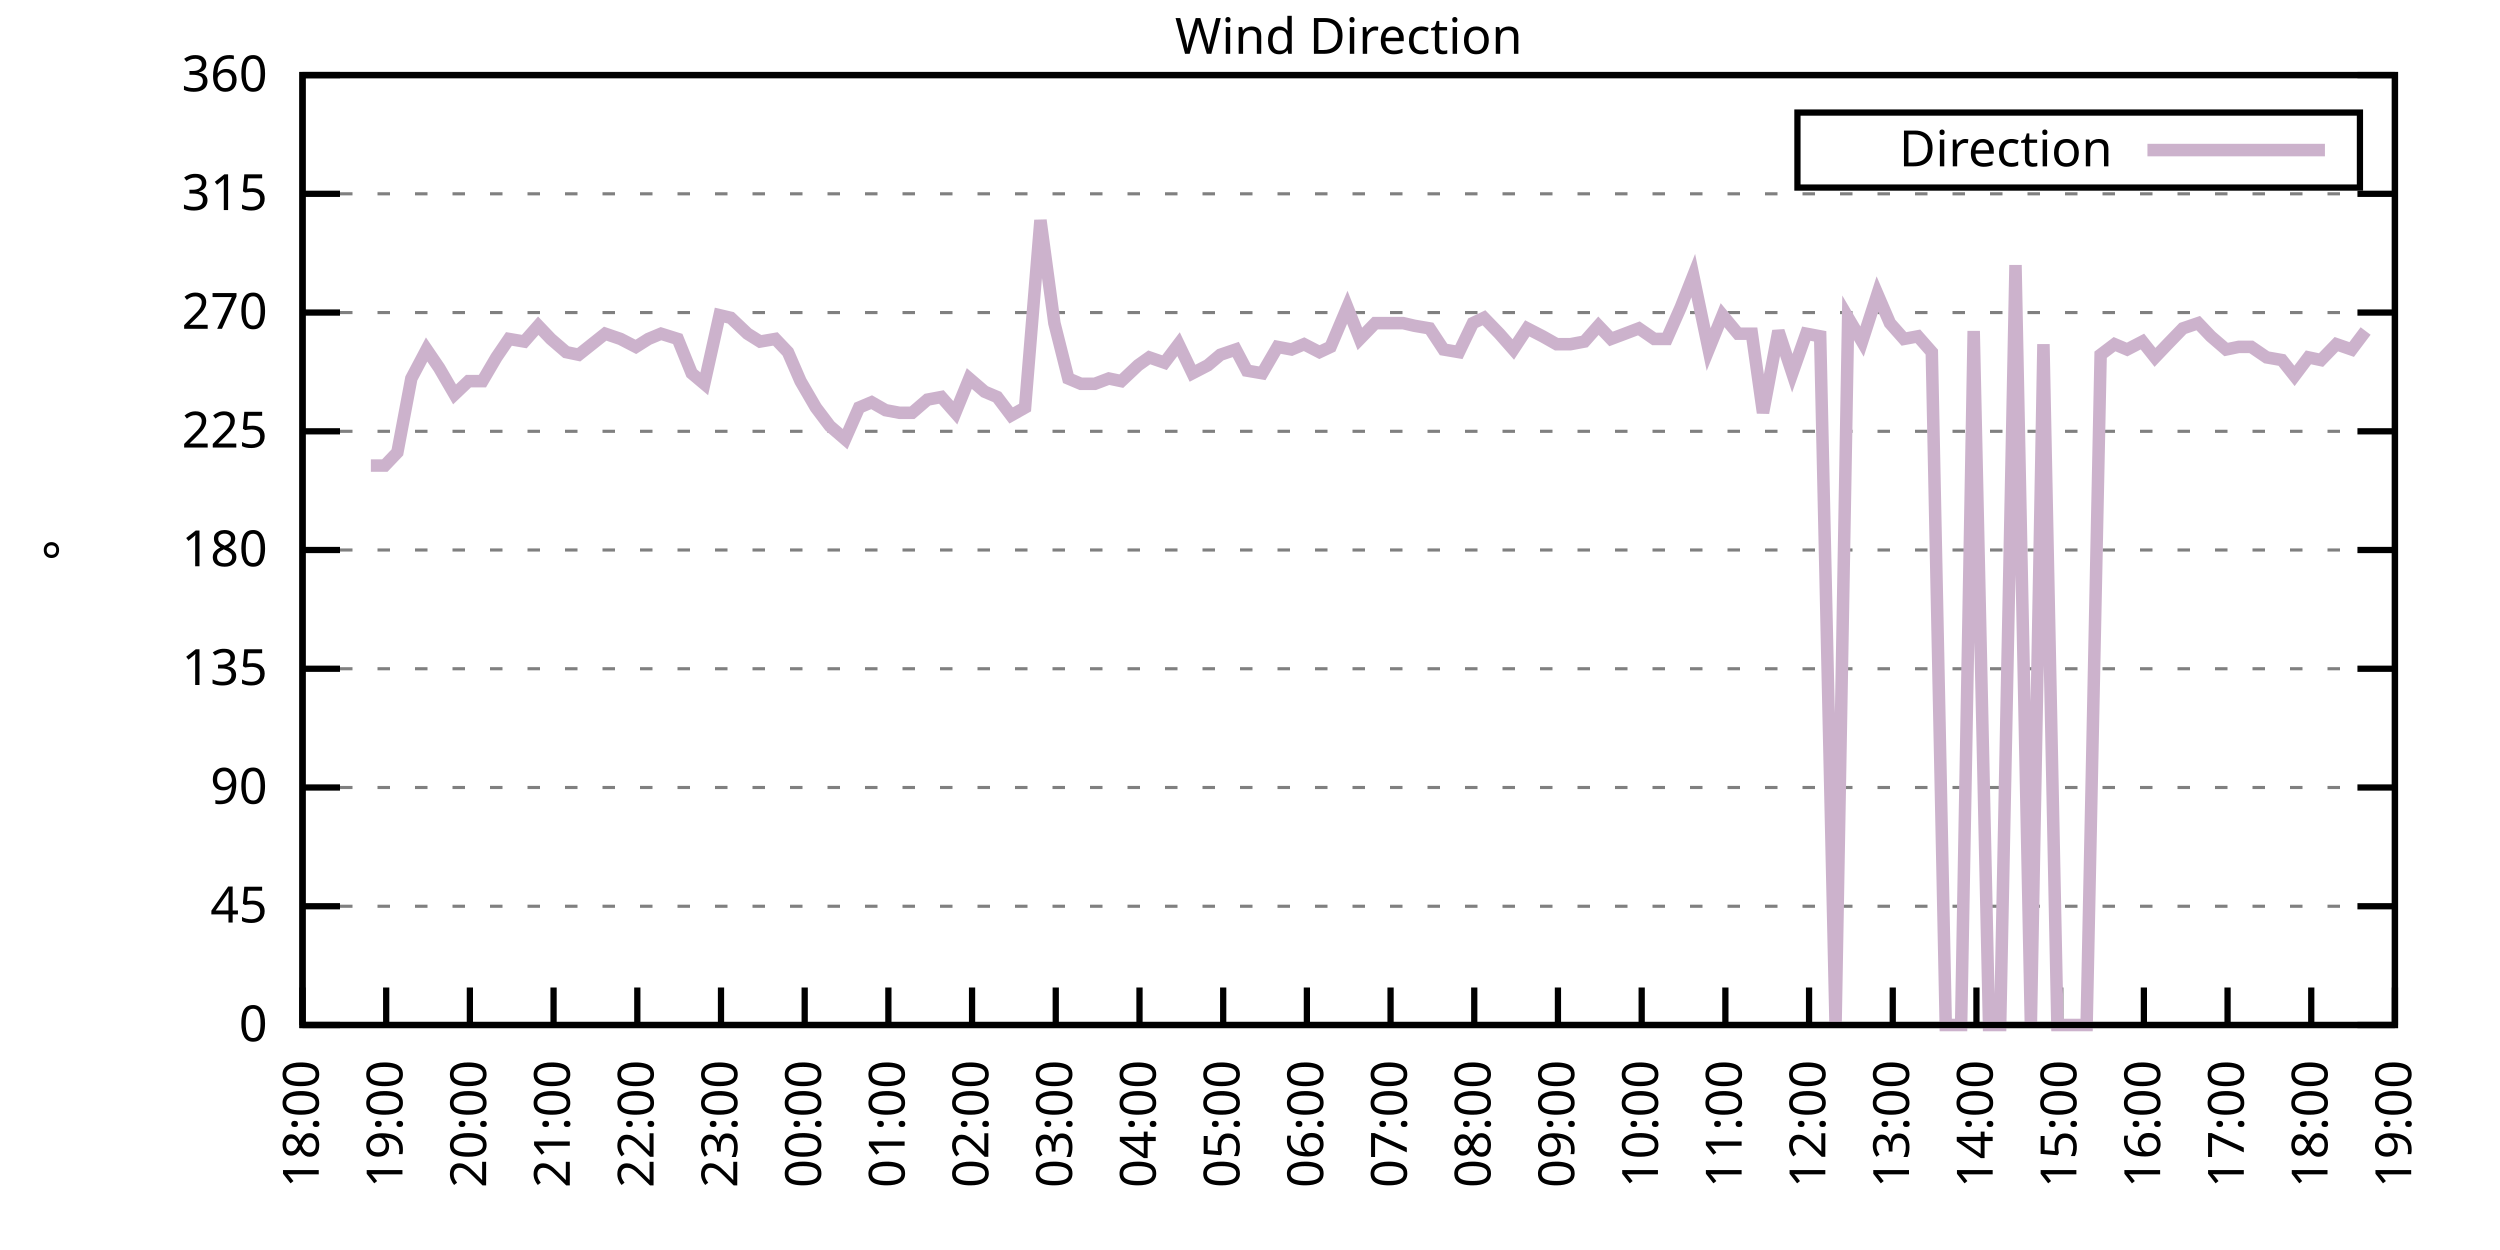
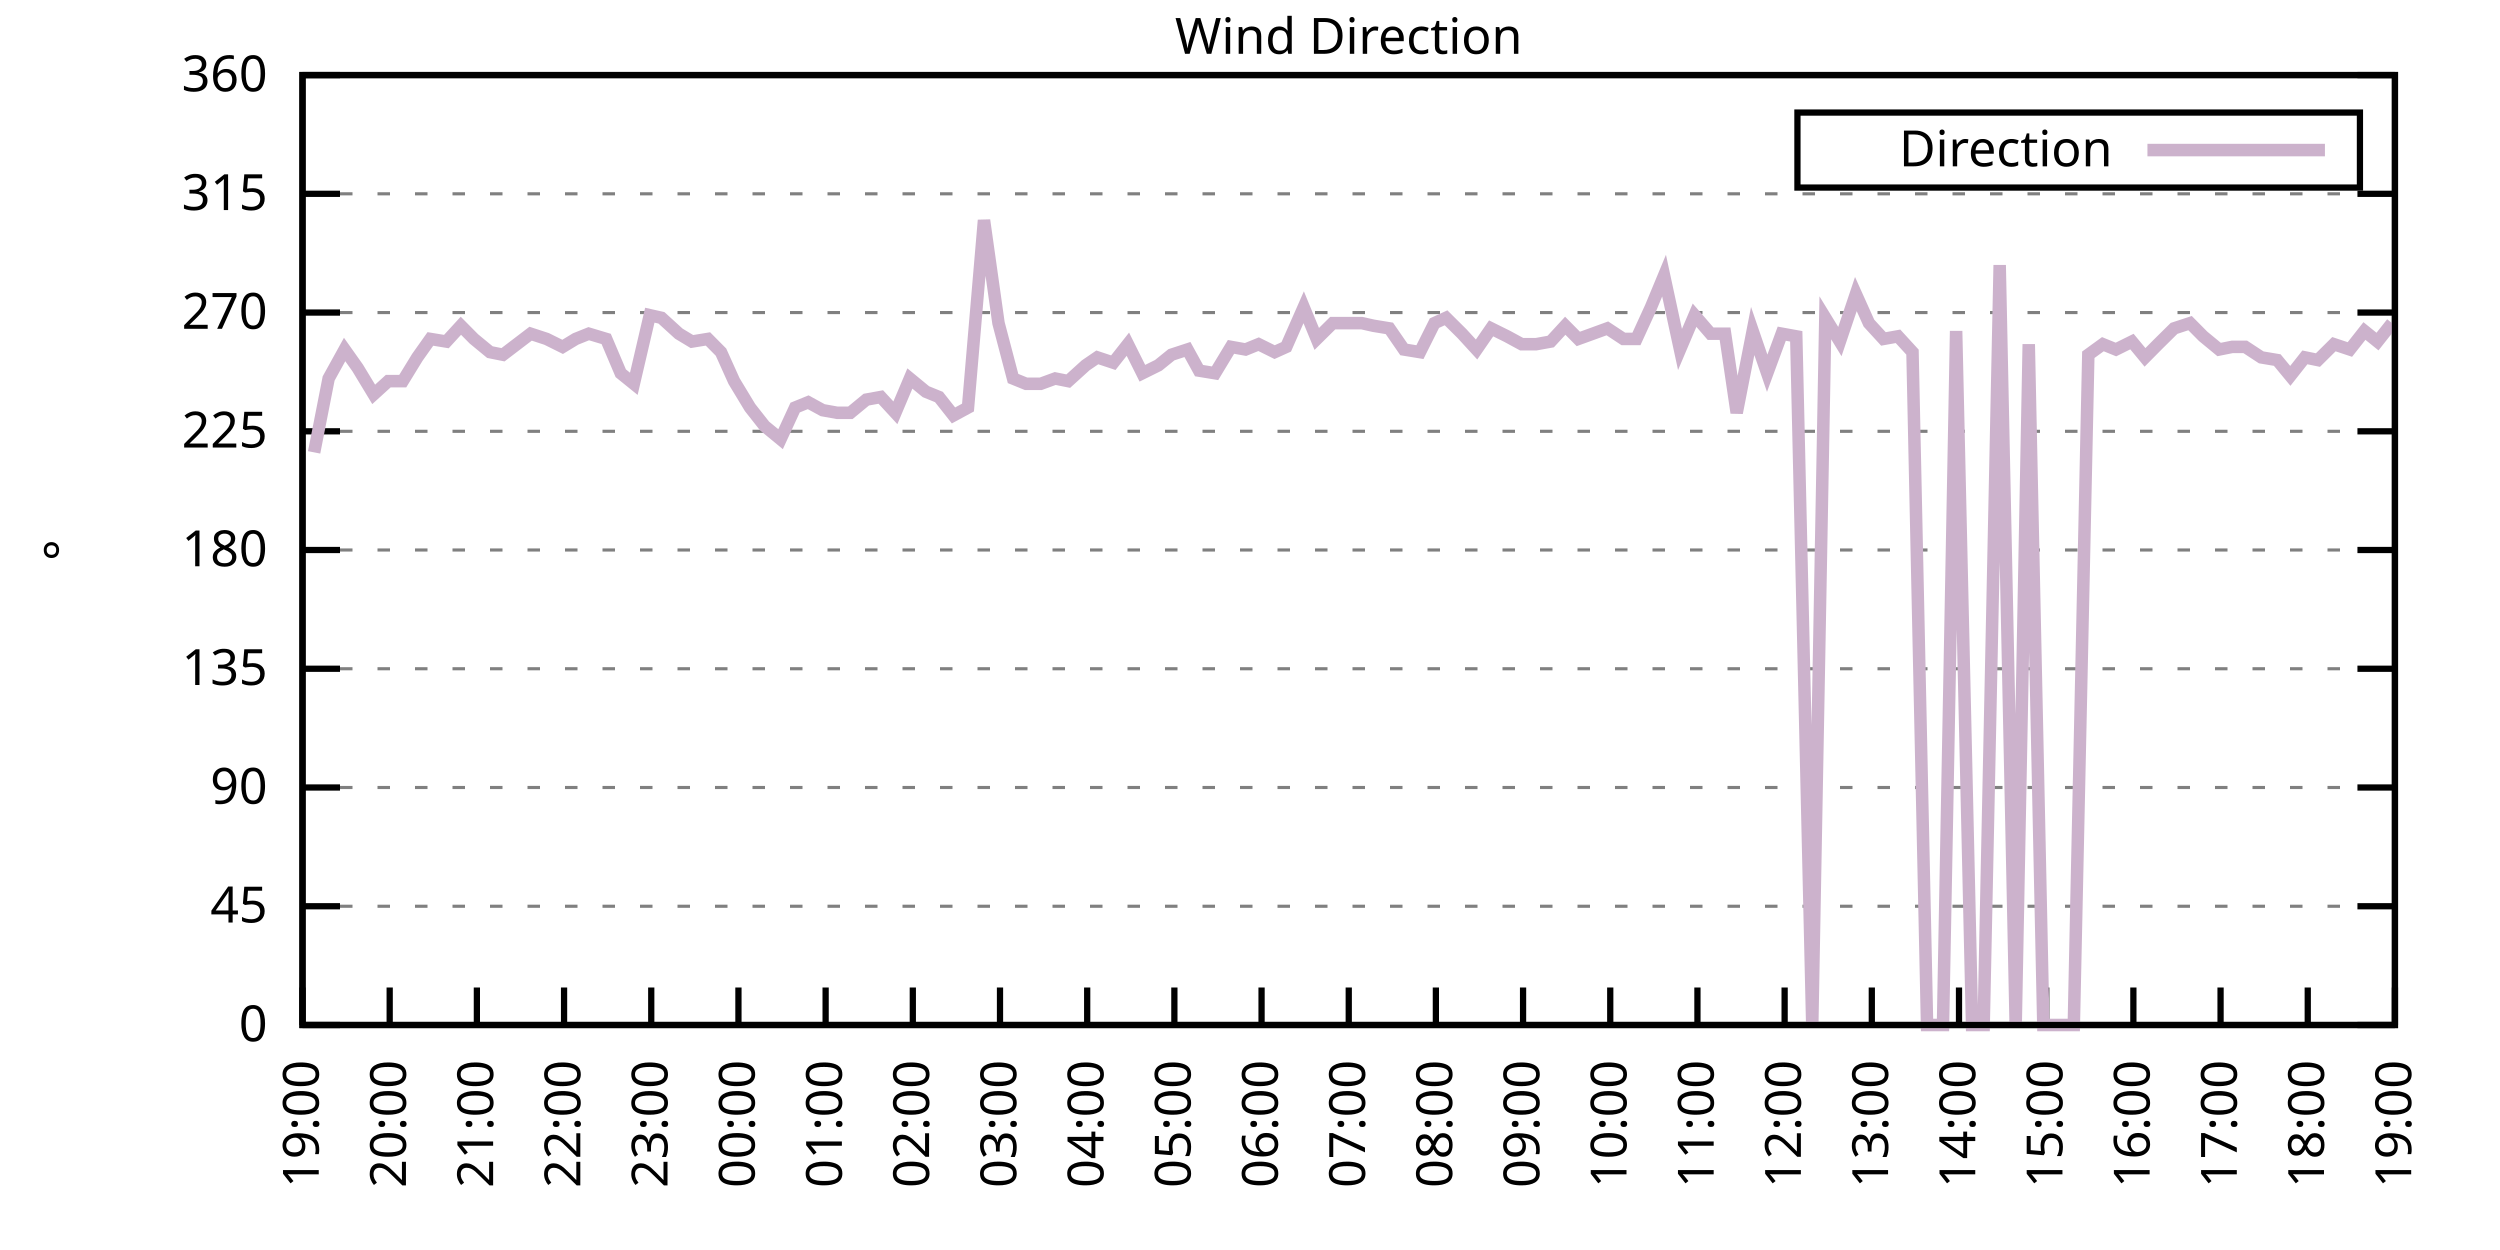
<svg xmlns="http://www.w3.org/2000/svg" xmlns:xlink="http://www.w3.org/1999/xlink" width="400" height="200" viewBox="0 0 400 200">
  <g id="gnuplot_canvas">
    <rect x="0" y="0" width="400" height="200" fill="none" />
    <defs>
      <circle id="gpDot" r="0.5" stroke-width="0.5" stroke="currentColor" />
      <path id="gpPt0" stroke-width="0.333" stroke="currentColor" d="M-1,0 h2 M0,-1 v2" />
      <path id="gpPt1" stroke-width="0.333" stroke="currentColor" d="M-1,-1 L1,1 M1,-1 L-1,1" />
      <path id="gpPt2" stroke-width="0.333" stroke="currentColor" d="M-1,0 L1,0 M0,-1 L0,1 M-1,-1 L1,1 M-1,1 L1,-1" />
      <rect id="gpPt3" stroke-width="0.333" stroke="currentColor" x="-1" y="-1" width="2" height="2" />
      <rect id="gpPt4" stroke-width="0.333" stroke="currentColor" fill="currentColor" x="-1" y="-1" width="2" height="2" />
      <circle id="gpPt5" stroke-width="0.333" stroke="currentColor" cx="0" cy="0" r="1" />
      <use xlink:href="#gpPt5" id="gpPt6" fill="currentColor" stroke="none" />
      <path id="gpPt7" stroke-width="0.333" stroke="currentColor" d="M0,-1.33 L-1.33,0.67 L1.33,0.67 z" />
      <use xlink:href="#gpPt7" id="gpPt8" fill="currentColor" stroke="none" />
      <use xlink:href="#gpPt7" id="gpPt9" stroke="currentColor" transform="rotate(180)" />
      <use xlink:href="#gpPt9" id="gpPt10" fill="currentColor" stroke="none" />
      <use xlink:href="#gpPt3" id="gpPt11" stroke="currentColor" transform="rotate(45)" />
      <use xlink:href="#gpPt11" id="gpPt12" fill="currentColor" stroke="none" />
      <path id="gpPt13" stroke-width="0.333" stroke="currentColor" d="M0,1.330 L1.265,0.411 L0.782,-1.067 L-0.782,-1.076 L-1.265,0.411 z" />
      <use xlink:href="#gpPt13" id="gpPt14" fill="currentColor" stroke="none" />
      <filter id="textbox" filterUnits="objectBoundingBox" x="0" y="0" height="1" width="1">
        <feFlood flood-color="white" flood-opacity="1" result="bgnd" />
        <feComposite in="SourceGraphic" in2="bgnd" operator="atop" />
      </filter>
      <filter id="greybox" filterUnits="objectBoundingBox" x="0" y="0" height="1" width="1">
        <feFlood flood-color="lightgrey" flood-opacity="1" result="grey" />
        <feComposite in="SourceGraphic" in2="grey" operator="atop" />
      </filter>
    </defs>
    <g fill="none" color="white" stroke="currentColor" stroke-width="1.00" stroke-linecap="butt" stroke-linejoin="miter">
</g>
    <g fill="none" color="black" stroke="currentColor" stroke-width="1.00" stroke-linecap="butt" stroke-linejoin="miter">
      <g stroke="none" shape-rendering="crispEdges">
        <polygon fill="rgb(255, 255, 255)" points="48.40,164.00 383.18,164.00 383.18,12.02 48.40,12.02 " />
      </g>
    </g>
    <g fill="none" color="black" stroke="currentColor" stroke-width="1.00" stroke-linecap="butt" stroke-linejoin="miter">
</g>
    <g fill="none" color="black" stroke="black" stroke-width="0.50" stroke-linecap="butt" stroke-linejoin="miter">
</g>
    <g fill="none" color="gray" stroke="currentColor" stroke-width="0.50" stroke-linecap="butt" stroke-linejoin="miter">
      <path stroke="gray" stroke-dasharray="2,4" class="gridline" d="M48.40,164.00 L383.19,164.00  " />
    </g>
    <g fill="none" color="gray" stroke="gray" stroke-width="1.00" stroke-linecap="butt" stroke-linejoin="miter">
</g>
    <g fill="none" color="black" stroke="currentColor" stroke-width="1.00" stroke-linecap="butt" stroke-linejoin="miter">
      <path stroke="black" d="M48.40,164.00 L54.40,164.00 M383.19,164.00 L377.19,164.00  " />
      <g transform="translate(42.80,166.60)" stroke="none" fill="black" font-family="Sans" font-size="8.00" text-anchor="end">
        <text>
          <tspan font-family="Sans"> 0</tspan>
        </text>
      </g>
    </g>
    <g fill="none" color="black" stroke="currentColor" stroke-width="1.00" stroke-linecap="butt" stroke-linejoin="miter">
</g>
    <g fill="none" color="black" stroke="black" stroke-width="0.50" stroke-linecap="butt" stroke-linejoin="miter">
</g>
    <g fill="none" color="gray" stroke="currentColor" stroke-width="0.50" stroke-linecap="butt" stroke-linejoin="miter">
      <path stroke="gray" stroke-dasharray="2,4" class="gridline" d="M48.40,145.00 L383.19,145.00  " />
    </g>
    <g fill="none" color="gray" stroke="gray" stroke-width="1.00" stroke-linecap="butt" stroke-linejoin="miter">
</g>
    <g fill="none" color="black" stroke="currentColor" stroke-width="1.00" stroke-linecap="butt" stroke-linejoin="miter">
      <path stroke="black" d="M48.40,145.00 L54.40,145.00 M383.19,145.00 L377.19,145.00  " />
      <g transform="translate(42.80,147.60)" stroke="none" fill="black" font-family="Sans" font-size="8.00" text-anchor="end">
        <text>
          <tspan font-family="Sans"> 45</tspan>
        </text>
      </g>
    </g>
    <g fill="none" color="black" stroke="currentColor" stroke-width="1.00" stroke-linecap="butt" stroke-linejoin="miter">
</g>
    <g fill="none" color="black" stroke="black" stroke-width="0.50" stroke-linecap="butt" stroke-linejoin="miter">
</g>
    <g fill="none" color="gray" stroke="currentColor" stroke-width="0.50" stroke-linecap="butt" stroke-linejoin="miter">
      <path stroke="gray" stroke-dasharray="2,4" class="gridline" d="M48.40,126.00 L383.19,126.00  " />
    </g>
    <g fill="none" color="gray" stroke="gray" stroke-width="1.00" stroke-linecap="butt" stroke-linejoin="miter">
</g>
    <g fill="none" color="black" stroke="currentColor" stroke-width="1.00" stroke-linecap="butt" stroke-linejoin="miter">
      <path stroke="black" d="M48.40,126.00 L54.40,126.00 M383.19,126.00 L377.19,126.00  " />
      <g transform="translate(42.80,128.60)" stroke="none" fill="black" font-family="Sans" font-size="8.00" text-anchor="end">
        <text>
          <tspan font-family="Sans"> 90</tspan>
        </text>
      </g>
    </g>
    <g fill="none" color="black" stroke="currentColor" stroke-width="1.00" stroke-linecap="butt" stroke-linejoin="miter">
</g>
    <g fill="none" color="black" stroke="black" stroke-width="0.50" stroke-linecap="butt" stroke-linejoin="miter">
</g>
    <g fill="none" color="gray" stroke="currentColor" stroke-width="0.50" stroke-linecap="butt" stroke-linejoin="miter">
      <path stroke="gray" stroke-dasharray="2,4" class="gridline" d="M48.40,107.00 L383.19,107.00  " />
    </g>
    <g fill="none" color="gray" stroke="gray" stroke-width="1.00" stroke-linecap="butt" stroke-linejoin="miter">
</g>
    <g fill="none" color="black" stroke="currentColor" stroke-width="1.00" stroke-linecap="butt" stroke-linejoin="miter">
      <path stroke="black" d="M48.40,107.00 L54.40,107.00 M383.19,107.00 L377.19,107.00  " />
      <g transform="translate(42.80,109.60)" stroke="none" fill="black" font-family="Sans" font-size="8.00" text-anchor="end">
        <text>
          <tspan font-family="Sans"> 135</tspan>
        </text>
      </g>
    </g>
    <g fill="none" color="black" stroke="currentColor" stroke-width="1.00" stroke-linecap="butt" stroke-linejoin="miter">
</g>
    <g fill="none" color="black" stroke="black" stroke-width="0.50" stroke-linecap="butt" stroke-linejoin="miter">
</g>
    <g fill="none" color="gray" stroke="currentColor" stroke-width="0.50" stroke-linecap="butt" stroke-linejoin="miter">
      <path stroke="gray" stroke-dasharray="2,4" class="gridline" d="M48.40,88.00 L383.19,88.00  " />
    </g>
    <g fill="none" color="gray" stroke="gray" stroke-width="1.00" stroke-linecap="butt" stroke-linejoin="miter">
</g>
    <g fill="none" color="black" stroke="currentColor" stroke-width="1.00" stroke-linecap="butt" stroke-linejoin="miter">
      <path stroke="black" d="M48.40,88.00 L54.40,88.00 M383.19,88.00 L377.19,88.00  " />
      <g transform="translate(42.80,90.60)" stroke="none" fill="black" font-family="Sans" font-size="8.00" text-anchor="end">
        <text>
          <tspan font-family="Sans"> 180</tspan>
        </text>
      </g>
    </g>
    <g fill="none" color="black" stroke="currentColor" stroke-width="1.00" stroke-linecap="butt" stroke-linejoin="miter">
</g>
    <g fill="none" color="black" stroke="black" stroke-width="0.50" stroke-linecap="butt" stroke-linejoin="miter">
</g>
    <g fill="none" color="gray" stroke="currentColor" stroke-width="0.50" stroke-linecap="butt" stroke-linejoin="miter">
      <path stroke="gray" stroke-dasharray="2,4" class="gridline" d="M48.40,69.01 L383.19,69.01  " />
    </g>
    <g fill="none" color="gray" stroke="gray" stroke-width="1.00" stroke-linecap="butt" stroke-linejoin="miter">
</g>
    <g fill="none" color="black" stroke="currentColor" stroke-width="1.00" stroke-linecap="butt" stroke-linejoin="miter">
      <path stroke="black" d="M48.40,69.01 L54.40,69.01 M383.19,69.01 L377.19,69.01  " />
      <g transform="translate(42.80,71.61)" stroke="none" fill="black" font-family="Sans" font-size="8.00" text-anchor="end">
        <text>
          <tspan font-family="Sans"> 225</tspan>
        </text>
      </g>
    </g>
    <g fill="none" color="black" stroke="currentColor" stroke-width="1.00" stroke-linecap="butt" stroke-linejoin="miter">
</g>
    <g fill="none" color="black" stroke="black" stroke-width="0.50" stroke-linecap="butt" stroke-linejoin="miter">
</g>
    <g fill="none" color="gray" stroke="currentColor" stroke-width="0.50" stroke-linecap="butt" stroke-linejoin="miter">
      <path stroke="gray" stroke-dasharray="2,4" class="gridline" d="M48.40,50.01 L383.19,50.01  " />
    </g>
    <g fill="none" color="gray" stroke="gray" stroke-width="1.00" stroke-linecap="butt" stroke-linejoin="miter">
</g>
    <g fill="none" color="black" stroke="currentColor" stroke-width="1.00" stroke-linecap="butt" stroke-linejoin="miter">
      <path stroke="black" d="M48.40,50.01 L54.40,50.01 M383.19,50.01 L377.19,50.01  " />
      <g transform="translate(42.80,52.61)" stroke="none" fill="black" font-family="Sans" font-size="8.00" text-anchor="end">
        <text>
          <tspan font-family="Sans"> 270</tspan>
        </text>
      </g>
    </g>
    <g fill="none" color="black" stroke="currentColor" stroke-width="1.00" stroke-linecap="butt" stroke-linejoin="miter">
</g>
    <g fill="none" color="black" stroke="black" stroke-width="0.50" stroke-linecap="butt" stroke-linejoin="miter">
</g>
    <g fill="none" color="gray" stroke="currentColor" stroke-width="0.50" stroke-linecap="butt" stroke-linejoin="miter">
      <path stroke="gray" stroke-dasharray="2,4" class="gridline" d="M48.40,31.01 L383.19,31.01  " />
    </g>
    <g fill="none" color="gray" stroke="gray" stroke-width="1.00" stroke-linecap="butt" stroke-linejoin="miter">
</g>
    <g fill="none" color="black" stroke="currentColor" stroke-width="1.00" stroke-linecap="butt" stroke-linejoin="miter">
      <path stroke="black" d="M48.40,31.01 L54.40,31.01 M383.19,31.01 L377.19,31.01  " />
      <g transform="translate(42.80,33.61)" stroke="none" fill="black" font-family="Sans" font-size="8.00" text-anchor="end">
        <text>
          <tspan font-family="Sans"> 315</tspan>
        </text>
      </g>
    </g>
    <g fill="none" color="black" stroke="currentColor" stroke-width="1.00" stroke-linecap="butt" stroke-linejoin="miter">
</g>
    <g fill="none" color="black" stroke="black" stroke-width="0.50" stroke-linecap="butt" stroke-linejoin="miter">
</g>
    <g fill="none" color="gray" stroke="currentColor" stroke-width="0.50" stroke-linecap="butt" stroke-linejoin="miter">
      <path stroke="gray" stroke-dasharray="2,4" class="gridline" d="M48.40,12.01 L383.19,12.01  " />
    </g>
    <g fill="none" color="gray" stroke="gray" stroke-width="1.00" stroke-linecap="butt" stroke-linejoin="miter">
</g>
    <g fill="none" color="black" stroke="currentColor" stroke-width="1.00" stroke-linecap="butt" stroke-linejoin="miter">
      <path stroke="black" d="M48.40,12.01 L54.40,12.01 M383.19,12.01 L377.19,12.01  " />
      <g transform="translate(42.80,14.61)" stroke="none" fill="black" font-family="Sans" font-size="8.00" text-anchor="end">
        <text>
          <tspan font-family="Sans"> 360</tspan>
        </text>
      </g>
    </g>
    <g fill="none" color="black" stroke="currentColor" stroke-width="1.00" stroke-linecap="butt" stroke-linejoin="miter">
      <path stroke="black" d="M48.40,164.00 L48.40,158.00  " />
      <g transform="translate(51.00,169.60) rotate(270.00)" stroke="none" fill="black" font-family="Sans" font-size="8.00" text-anchor="end">
        <text>
-           <tspan font-family="Sans">18:00</tspan>
-         </text>
-       </g>
-     </g>
-     <g fill="none" color="black" stroke="currentColor" stroke-width="1.00" stroke-linecap="butt" stroke-linejoin="miter">
-       <path stroke="black" d="M61.79,164.00 L61.79,158.00  " />
-       <g transform="translate(64.39,169.60) rotate(270.00)" stroke="none" fill="black" font-family="Sans" font-size="8.00" text-anchor="end">
-         <text>
          <tspan font-family="Sans">19:00</tspan>
        </text>
      </g>
    </g>
    <g fill="none" color="black" stroke="currentColor" stroke-width="1.00" stroke-linecap="butt" stroke-linejoin="miter">
-       <path stroke="black" d="M75.18,164.00 L75.18,158.00  " />
-       <g transform="translate(77.78,169.60) rotate(270.00)" stroke="none" fill="black" font-family="Sans" font-size="8.00" text-anchor="end">
+       <path stroke="black" d="M62.35,164.00 L62.35,158.00  " />
+       <g transform="translate(64.95,169.60) rotate(270.00)" stroke="none" fill="black" font-family="Sans" font-size="8.00" text-anchor="end">
        <text>
          <tspan font-family="Sans">20:00</tspan>
        </text>
      </g>
    </g>
    <g fill="none" color="black" stroke="currentColor" stroke-width="1.00" stroke-linecap="butt" stroke-linejoin="miter">
-       <path stroke="black" d="M88.57,164.00 L88.57,158.00  " />
-       <g transform="translate(91.17,169.60) rotate(270.00)" stroke="none" fill="black" font-family="Sans" font-size="8.00" text-anchor="end">
+       <path stroke="black" d="M76.30,164.00 L76.30,158.00  " />
+       <g transform="translate(78.90,169.60) rotate(270.00)" stroke="none" fill="black" font-family="Sans" font-size="8.00" text-anchor="end">
        <text>
          <tspan font-family="Sans">21:00</tspan>
        </text>
      </g>
    </g>
    <g fill="none" color="black" stroke="currentColor" stroke-width="1.00" stroke-linecap="butt" stroke-linejoin="miter">
-       <path stroke="black" d="M101.97,164.00 L101.97,158.00  " />
-       <g transform="translate(104.57,169.60) rotate(270.00)" stroke="none" fill="black" font-family="Sans" font-size="8.00" text-anchor="end">
+       <path stroke="black" d="M90.25,164.00 L90.25,158.00  " />
+       <g transform="translate(92.85,169.60) rotate(270.00)" stroke="none" fill="black" font-family="Sans" font-size="8.00" text-anchor="end">
        <text>
          <tspan font-family="Sans">22:00</tspan>
        </text>
      </g>
    </g>
    <g fill="none" color="black" stroke="currentColor" stroke-width="1.00" stroke-linecap="butt" stroke-linejoin="miter">
-       <path stroke="black" d="M115.36,164.00 L115.36,158.00  " />
-       <g transform="translate(117.96,169.60) rotate(270.00)" stroke="none" fill="black" font-family="Sans" font-size="8.00" text-anchor="end">
+       <path stroke="black" d="M104.20,164.00 L104.20,158.00  " />
+       <g transform="translate(106.80,169.60) rotate(270.00)" stroke="none" fill="black" font-family="Sans" font-size="8.00" text-anchor="end">
        <text>
          <tspan font-family="Sans">23:00</tspan>
        </text>
      </g>
    </g>
    <g fill="none" color="black" stroke="currentColor" stroke-width="1.00" stroke-linecap="butt" stroke-linejoin="miter">
-       <path stroke="black" d="M128.75,164.00 L128.75,158.00  " />
-       <g transform="translate(131.35,169.60) rotate(270.00)" stroke="none" fill="black" font-family="Sans" font-size="8.00" text-anchor="end">
+       <path stroke="black" d="M118.15,164.00 L118.15,158.00  " />
+       <g transform="translate(120.75,169.60) rotate(270.00)" stroke="none" fill="black" font-family="Sans" font-size="8.00" text-anchor="end">
        <text>
          <tspan font-family="Sans">00:00</tspan>
        </text>
      </g>
    </g>
    <g fill="none" color="black" stroke="currentColor" stroke-width="1.00" stroke-linecap="butt" stroke-linejoin="miter">
-       <path stroke="black" d="M142.14,164.00 L142.14,158.00  " />
-       <g transform="translate(144.74,169.60) rotate(270.00)" stroke="none" fill="black" font-family="Sans" font-size="8.00" text-anchor="end">
+       <path stroke="black" d="M132.10,164.00 L132.10,158.00  " />
+       <g transform="translate(134.70,169.60) rotate(270.00)" stroke="none" fill="black" font-family="Sans" font-size="8.00" text-anchor="end">
        <text>
          <tspan font-family="Sans">01:00</tspan>
        </text>
      </g>
    </g>
    <g fill="none" color="black" stroke="currentColor" stroke-width="1.00" stroke-linecap="butt" stroke-linejoin="miter">
-       <path stroke="black" d="M155.53,164.00 L155.53,158.00  " />
-       <g transform="translate(158.13,169.60) rotate(270.00)" stroke="none" fill="black" font-family="Sans" font-size="8.00" text-anchor="end">
+       <path stroke="black" d="M146.05,164.00 L146.05,158.00  " />
+       <g transform="translate(148.65,169.60) rotate(270.00)" stroke="none" fill="black" font-family="Sans" font-size="8.00" text-anchor="end">
        <text>
          <tspan font-family="Sans">02:00</tspan>
        </text>
      </g>
    </g>
    <g fill="none" color="black" stroke="currentColor" stroke-width="1.00" stroke-linecap="butt" stroke-linejoin="miter">
-       <path stroke="black" d="M168.92,164.00 L168.92,158.00  " />
-       <g transform="translate(171.52,169.60) rotate(270.00)" stroke="none" fill="black" font-family="Sans" font-size="8.00" text-anchor="end">
+       <path stroke="black" d="M160.00,164.00 L160.00,158.00  " />
+       <g transform="translate(162.60,169.60) rotate(270.00)" stroke="none" fill="black" font-family="Sans" font-size="8.00" text-anchor="end">
        <text>
          <tspan font-family="Sans">03:00</tspan>
        </text>
      </g>
    </g>
    <g fill="none" color="black" stroke="currentColor" stroke-width="1.00" stroke-linecap="butt" stroke-linejoin="miter">
-       <path stroke="black" d="M182.32,164.00 L182.32,158.00  " />
-       <g transform="translate(184.92,169.60) rotate(270.00)" stroke="none" fill="black" font-family="Sans" font-size="8.00" text-anchor="end">
+       <path stroke="black" d="M173.95,164.00 L173.95,158.00  " />
+       <g transform="translate(176.55,169.60) rotate(270.00)" stroke="none" fill="black" font-family="Sans" font-size="8.00" text-anchor="end">
        <text>
          <tspan font-family="Sans">04:00</tspan>
        </text>
      </g>
    </g>
    <g fill="none" color="black" stroke="currentColor" stroke-width="1.00" stroke-linecap="butt" stroke-linejoin="miter">
-       <path stroke="black" d="M195.71,164.00 L195.71,158.00  " />
-       <g transform="translate(198.31,169.60) rotate(270.00)" stroke="none" fill="black" font-family="Sans" font-size="8.00" text-anchor="end">
+       <path stroke="black" d="M187.90,164.00 L187.90,158.00  " />
+       <g transform="translate(190.50,169.60) rotate(270.00)" stroke="none" fill="black" font-family="Sans" font-size="8.00" text-anchor="end">
        <text>
          <tspan font-family="Sans">05:00</tspan>
        </text>
      </g>
    </g>
    <g fill="none" color="black" stroke="currentColor" stroke-width="1.00" stroke-linecap="butt" stroke-linejoin="miter">
-       <path stroke="black" d="M209.10,164.00 L209.10,158.00  " />
-       <g transform="translate(211.70,169.60) rotate(270.00)" stroke="none" fill="black" font-family="Sans" font-size="8.00" text-anchor="end">
+       <path stroke="black" d="M201.85,164.00 L201.85,158.00  " />
+       <g transform="translate(204.45,169.60) rotate(270.00)" stroke="none" fill="black" font-family="Sans" font-size="8.00" text-anchor="end">
        <text>
          <tspan font-family="Sans">06:00</tspan>
        </text>
      </g>
    </g>
    <g fill="none" color="black" stroke="currentColor" stroke-width="1.00" stroke-linecap="butt" stroke-linejoin="miter">
-       <path stroke="black" d="M222.49,164.00 L222.49,158.00  " />
-       <g transform="translate(225.09,169.60) rotate(270.00)" stroke="none" fill="black" font-family="Sans" font-size="8.00" text-anchor="end">
+       <path stroke="black" d="M215.80,164.00 L215.80,158.00  " />
+       <g transform="translate(218.40,169.60) rotate(270.00)" stroke="none" fill="black" font-family="Sans" font-size="8.00" text-anchor="end">
        <text>
          <tspan font-family="Sans">07:00</tspan>
        </text>
      </g>
    </g>
    <g fill="none" color="black" stroke="currentColor" stroke-width="1.00" stroke-linecap="butt" stroke-linejoin="miter">
-       <path stroke="black" d="M235.88,164.00 L235.88,158.00  " />
-       <g transform="translate(238.48,169.60) rotate(270.00)" stroke="none" fill="black" font-family="Sans" font-size="8.00" text-anchor="end">
+       <path stroke="black" d="M229.74,164.00 L229.74,158.00  " />
+       <g transform="translate(232.34,169.60) rotate(270.00)" stroke="none" fill="black" font-family="Sans" font-size="8.00" text-anchor="end">
        <text>
          <tspan font-family="Sans">08:00</tspan>
        </text>
      </g>
    </g>
    <g fill="none" color="black" stroke="currentColor" stroke-width="1.00" stroke-linecap="butt" stroke-linejoin="miter">
-       <path stroke="black" d="M249.27,164.00 L249.27,158.00  " />
-       <g transform="translate(251.87,169.60) rotate(270.00)" stroke="none" fill="black" font-family="Sans" font-size="8.00" text-anchor="end">
+       <path stroke="black" d="M243.69,164.00 L243.69,158.00  " />
+       <g transform="translate(246.29,169.60) rotate(270.00)" stroke="none" fill="black" font-family="Sans" font-size="8.00" text-anchor="end">
        <text>
          <tspan font-family="Sans">09:00</tspan>
        </text>
      </g>
    </g>
    <g fill="none" color="black" stroke="currentColor" stroke-width="1.00" stroke-linecap="butt" stroke-linejoin="miter">
-       <path stroke="black" d="M262.67,164.00 L262.67,158.00  " />
-       <g transform="translate(265.27,169.60) rotate(270.00)" stroke="none" fill="black" font-family="Sans" font-size="8.00" text-anchor="end">
+       <path stroke="black" d="M257.64,164.00 L257.64,158.00  " />
+       <g transform="translate(260.24,169.60) rotate(270.00)" stroke="none" fill="black" font-family="Sans" font-size="8.00" text-anchor="end">
        <text>
          <tspan font-family="Sans">10:00</tspan>
        </text>
      </g>
    </g>
    <g fill="none" color="black" stroke="currentColor" stroke-width="1.00" stroke-linecap="butt" stroke-linejoin="miter">
-       <path stroke="black" d="M276.06,164.00 L276.06,158.00  " />
-       <g transform="translate(278.66,169.60) rotate(270.00)" stroke="none" fill="black" font-family="Sans" font-size="8.00" text-anchor="end">
+       <path stroke="black" d="M271.59,164.00 L271.59,158.00  " />
+       <g transform="translate(274.19,169.60) rotate(270.00)" stroke="none" fill="black" font-family="Sans" font-size="8.00" text-anchor="end">
        <text>
          <tspan font-family="Sans">11:00</tspan>
        </text>
      </g>
    </g>
    <g fill="none" color="black" stroke="currentColor" stroke-width="1.00" stroke-linecap="butt" stroke-linejoin="miter">
-       <path stroke="black" d="M289.45,164.00 L289.45,158.00  " />
-       <g transform="translate(292.05,169.60) rotate(270.00)" stroke="none" fill="black" font-family="Sans" font-size="8.00" text-anchor="end">
+       <path stroke="black" d="M285.54,164.00 L285.54,158.00  " />
+       <g transform="translate(288.14,169.60) rotate(270.00)" stroke="none" fill="black" font-family="Sans" font-size="8.00" text-anchor="end">
        <text>
          <tspan font-family="Sans">12:00</tspan>
        </text>
      </g>
    </g>
    <g fill="none" color="black" stroke="currentColor" stroke-width="1.00" stroke-linecap="butt" stroke-linejoin="miter">
-       <path stroke="black" d="M302.84,164.00 L302.84,158.00  " />
-       <g transform="translate(305.44,169.60) rotate(270.00)" stroke="none" fill="black" font-family="Sans" font-size="8.00" text-anchor="end">
+       <path stroke="black" d="M299.49,164.00 L299.49,158.00  " />
+       <g transform="translate(302.09,169.60) rotate(270.00)" stroke="none" fill="black" font-family="Sans" font-size="8.00" text-anchor="end">
        <text>
          <tspan font-family="Sans">13:00</tspan>
        </text>
      </g>
    </g>
    <g fill="none" color="black" stroke="currentColor" stroke-width="1.00" stroke-linecap="butt" stroke-linejoin="miter">
-       <path stroke="black" d="M316.23,164.00 L316.23,158.00  " />
-       <g transform="translate(318.83,169.60) rotate(270.00)" stroke="none" fill="black" font-family="Sans" font-size="8.00" text-anchor="end">
+       <path stroke="black" d="M313.44,164.00 L313.44,158.00  " />
+       <g transform="translate(316.04,169.60) rotate(270.00)" stroke="none" fill="black" font-family="Sans" font-size="8.00" text-anchor="end">
        <text>
          <tspan font-family="Sans">14:00</tspan>
        </text>
      </g>
    </g>
    <g fill="none" color="black" stroke="currentColor" stroke-width="1.00" stroke-linecap="butt" stroke-linejoin="miter">
-       <path stroke="black" d="M329.62,164.00 L329.62,158.00  " />
-       <g transform="translate(332.22,169.60) rotate(270.00)" stroke="none" fill="black" font-family="Sans" font-size="8.00" text-anchor="end">
+       <path stroke="black" d="M327.39,164.00 L327.39,158.00  " />
+       <g transform="translate(329.99,169.60) rotate(270.00)" stroke="none" fill="black" font-family="Sans" font-size="8.00" text-anchor="end">
        <text>
          <tspan font-family="Sans">15:00</tspan>
        </text>
      </g>
    </g>
    <g fill="none" color="black" stroke="currentColor" stroke-width="1.00" stroke-linecap="butt" stroke-linejoin="miter">
-       <path stroke="black" d="M343.02,164.00 L343.02,158.00  " />
-       <g transform="translate(345.62,169.60) rotate(270.00)" stroke="none" fill="black" font-family="Sans" font-size="8.00" text-anchor="end">
+       <path stroke="black" d="M341.34,164.00 L341.34,158.00  " />
+       <g transform="translate(343.94,169.60) rotate(270.00)" stroke="none" fill="black" font-family="Sans" font-size="8.00" text-anchor="end">
        <text>
          <tspan font-family="Sans">16:00</tspan>
        </text>
      </g>
    </g>
    <g fill="none" color="black" stroke="currentColor" stroke-width="1.00" stroke-linecap="butt" stroke-linejoin="miter">
-       <path stroke="black" d="M356.41,164.00 L356.41,158.00  " />
-       <g transform="translate(359.01,169.60) rotate(270.00)" stroke="none" fill="black" font-family="Sans" font-size="8.00" text-anchor="end">
+       <path stroke="black" d="M355.29,164.00 L355.29,158.00  " />
+       <g transform="translate(357.89,169.60) rotate(270.00)" stroke="none" fill="black" font-family="Sans" font-size="8.00" text-anchor="end">
        <text>
          <tspan font-family="Sans">17:00</tspan>
        </text>
      </g>
    </g>
    <g fill="none" color="black" stroke="currentColor" stroke-width="1.00" stroke-linecap="butt" stroke-linejoin="miter">
-       <path stroke="black" d="M369.80,164.00 L369.80,158.00  " />
-       <g transform="translate(372.40,169.60) rotate(270.00)" stroke="none" fill="black" font-family="Sans" font-size="8.00" text-anchor="end">
+       <path stroke="black" d="M369.24,164.00 L369.24,158.00  " />
+       <g transform="translate(371.84,169.60) rotate(270.00)" stroke="none" fill="black" font-family="Sans" font-size="8.00" text-anchor="end">
        <text>
          <tspan font-family="Sans">18:00</tspan>
        </text>
      </g>
    </g>
    <g fill="none" color="black" stroke="currentColor" stroke-width="1.00" stroke-linecap="butt" stroke-linejoin="miter">
      <path stroke="black" d="M383.19,164.00 L383.19,158.00  " />
      <g transform="translate(385.79,169.60) rotate(270.00)" stroke="none" fill="black" font-family="Sans" font-size="8.00" text-anchor="end">
        <text>
          <tspan font-family="Sans">19:00</tspan>
        </text>
      </g>
    </g>
    <g fill="none" color="black" stroke="currentColor" stroke-width="1.00" stroke-linecap="butt" stroke-linejoin="miter">
</g>
    <g fill="none" color="black" stroke="currentColor" stroke-width="1.00" stroke-linecap="butt" stroke-linejoin="miter">
      <path stroke="black" d="M48.40,12.01 L48.40,164.00 L383.19,164.00 L383.19,12.01 L48.40,12.01 Z  " />
    </g>
    <g fill="none" color="black" stroke="currentColor" stroke-width="1.00" stroke-linecap="butt" stroke-linejoin="miter">
</g>
    <g fill="none" color="black" stroke="currentColor" stroke-width="1.00" stroke-linecap="butt" stroke-linejoin="miter">
      <path stroke="black" d="M287.59,30.01 L287.59,18.01 L377.59,18.01 L377.59,30.01 L287.59,30.01 Z  " />
    </g>
    <g id="Wind_direction_plot_1">
      <g fill="none" color="white" stroke="black" stroke-width="2.00" stroke-linecap="butt" stroke-linejoin="miter">
</g>
      <g fill="none" color="black" stroke="currentColor" stroke-width="2.00" stroke-linecap="butt" stroke-linejoin="miter">
        <g transform="translate(337.99,26.61)" stroke="none" fill="black" font-family="Sans" font-size="8.00" text-anchor="end">
          <text>
            <tspan font-family="Sans">Direction</tspan>
          </text>
        </g>
      </g>
      <g fill="none" color="black" stroke="currentColor" stroke-width="2.00" stroke-linecap="butt" stroke-linejoin="miter">
-         <path stroke="rgb(204, 178, 204)" d="M343.59,24.01 L371.99,24.01 M59.34,74.49 L61.57,74.49 L63.58,72.38 L65.81,60.56 L68.26,55.92 L70.27,58.87   L72.73,63.10 L74.96,60.98 L77.19,60.98 L79.42,57.18 L81.43,54.23 L83.89,54.65 L86.12,52.12 L88.13,54.23   L90.58,56.34 L92.59,56.76 L96.83,53.39 L99.29,54.23 L101.74,55.50 L103.75,54.23 L105.76,53.39 L108.44,54.23   L110.67,59.72 L112.68,61.41 L115.13,50.43 L116.92,50.85 L119.60,53.39 L121.61,54.65 L124.06,54.23 L126.07,56.34   L128.08,60.98 L130.54,65.21 L132.77,68.16 L135.22,70.27 L137.45,65.21 L139.46,64.36 L141.69,65.63 L143.93,66.05   L145.94,66.05 L148.39,63.94 L150.62,63.52 L152.85,66.05 L155.09,60.56 L157.54,62.67 L159.55,63.52 L161.78,66.47   L164.01,65.21 L166.47,35.23 L168.70,51.70 L170.93,60.56 L172.94,61.41 L175.17,61.41 L177.41,60.56 L179.41,60.98   L182.09,58.45 L183.88,57.18 L186.33,58.03 L188.57,55.07 L190.80,59.72 L193.25,58.45 L195.26,56.76 L197.72,55.92   L199.50,59.30 L201.96,59.72 L204.41,55.50 L206.64,55.92 L208.65,55.07 L211.11,56.34 L212.89,55.50 L215.57,49.16   L217.58,54.23 L220.04,51.70 L222.27,51.70 L224.50,51.70 L226.29,52.12 L228.74,52.54 L230.97,55.92 L233.43,56.34   L235.66,51.70 L237.44,50.85 L239.90,53.39 L242.13,55.92 L244.36,52.54 L246.82,53.81 L249.05,55.07 L251.28,55.07   L253.51,54.65 L255.75,52.12 L257.76,54.23 L259.99,53.39 L262.22,52.54 L264.67,54.23 L266.68,54.23 L268.92,49.16   L270.92,44.10 L273.38,55.92 L275.61,50.43 L278.07,53.39 L280.30,53.39 L282.08,66.05 L284.54,52.96 L286.77,59.72   L289.00,53.39 L291.23,53.81 L293.69,164.00 L295.70,50.85 L297.93,54.65 L300.39,47.05 L302.39,51.70 L304.63,54.23   L306.86,53.81 L309.09,56.34 L311.32,164.00 L313.78,164.00 L315.79,52.96 L318.24,164.00 L320.03,164.00 L322.48,42.41   L324.94,164.00 L326.95,55.07 L329.18,164.00 L331.63,164.00 L333.86,164.00 L336.10,56.76 L338.33,55.07 L340.34,55.92   L342.79,54.65 L344.80,57.18 L346.81,55.07 L349.26,52.54 L351.72,51.70 L353.73,53.81 L356.18,55.92 L358.19,55.50   L360.20,55.50 L362.66,57.18 L365.11,57.61 L367.12,60.14 L369.35,57.18 L371.36,57.61 L373.82,55.07 L376.27,55.92   L378.50,52.96  " />
+         <path stroke="rgb(204, 178, 204)" d="M343.59,24.01 L371.99,24.01 M50.26,72.38 L52.58,60.56 L55.14,55.92 L57.23,58.87 L59.79,63.10 L62.12,60.98   L64.44,60.98 L66.77,57.18 L68.86,54.23 L71.42,54.65 L73.74,52.12 L75.83,54.23 L78.39,56.34 L80.48,56.76   L84.90,53.39 L87.46,54.23 L90.02,55.50 L92.11,54.23 L94.20,53.39 L96.99,54.23 L99.32,59.72 L101.41,61.41   L103.97,50.43 L105.83,50.85 L108.62,53.39 L110.71,54.65 L113.27,54.23 L115.36,56.34 L117.45,60.98 L120.01,65.21   L122.33,68.16 L124.89,70.27 L127.22,65.21 L129.31,64.36 L131.63,65.63 L133.96,66.05 L136.05,66.05 L138.61,63.94   L140.93,63.52 L143.26,66.05 L145.58,60.56 L148.14,62.67 L150.23,63.52 L152.56,66.47 L154.88,65.21 L157.44,35.23   L159.76,51.70 L162.09,60.56 L164.18,61.41 L166.51,61.41 L168.83,60.56 L170.92,60.98 L173.71,58.45 L175.57,57.18   L178.13,58.03 L180.46,55.07 L182.78,59.72 L185.34,58.45 L187.43,56.76 L189.99,55.92 L191.85,59.30 L194.41,59.72   L196.96,55.50 L199.29,55.92 L201.38,55.07 L203.94,56.34 L205.80,55.50 L208.59,49.16 L210.68,54.23 L213.24,51.70   L215.56,51.70 L217.89,51.70 L219.75,52.12 L222.30,52.54 L224.63,55.92 L227.19,56.34 L229.51,51.70 L231.37,50.85   L233.93,53.39 L236.25,55.92 L238.58,52.54 L241.14,53.81 L243.46,55.07 L245.79,55.07 L248.11,54.65 L250.44,52.12   L252.53,54.23 L254.85,53.39 L257.18,52.54 L259.74,54.23 L261.83,54.23 L264.15,49.16 L266.25,44.10 L268.80,55.92   L271.13,50.43 L273.69,53.39 L276.01,53.39 L277.87,66.05 L280.43,52.96 L282.75,59.72 L285.08,53.39 L287.40,53.81   L289.96,164.00 L292.05,50.85 L294.38,54.65 L296.94,47.05 L299.03,51.70 L301.35,54.23 L303.68,53.81 L306.00,56.34   L308.33,164.00 L310.88,164.00 L312.98,52.96 L315.53,164.00 L317.39,164.00 L319.95,42.41 L322.51,164.00 L324.60,55.07   L326.93,164.00 L329.48,164.00 L331.81,164.00 L334.13,56.76 L336.46,55.07 L338.55,55.92 L341.11,54.65 L343.20,57.18   L345.29,55.07 L347.85,52.54 L350.41,51.70 L352.50,53.81 L355.06,55.92 L357.15,55.50 L359.24,55.50 L361.80,57.18   L364.36,57.61 L366.45,60.14 L368.78,57.18 L370.87,57.61 L373.43,55.07 L375.98,55.92 L378.31,52.96 L380.40,54.65   L382.73,51.70  " />
      </g>
    </g>
    <g fill="none" color="black" stroke="currentColor" stroke-width="2.00" stroke-linecap="butt" stroke-linejoin="miter">
</g>
    <g fill="none" color="black" stroke="black" stroke-width="1.00" stroke-linecap="butt" stroke-linejoin="miter">
</g>
    <g fill="none" color="black" stroke="currentColor" stroke-width="1.00" stroke-linecap="butt" stroke-linejoin="miter">
      <path stroke="black" d="M48.40,12.01 L48.40,164.00 L383.19,164.00 L383.19,12.01 L48.40,12.01 Z  " />
      <g transform="translate(12.80,88.01) rotate(270.00)" stroke="none" fill="black" font-family="Sans" font-size="8.00" text-anchor="middle">
        <text>
          <tspan font-family="Sans">°</tspan>
        </text>
      </g>
    </g>
    <g fill="none" color="black" stroke="currentColor" stroke-width="1.00" stroke-linecap="butt" stroke-linejoin="miter">
</g>
    <g fill="none" color="black" stroke="currentColor" stroke-width="1.00" stroke-linecap="butt" stroke-linejoin="miter">
      <g transform="translate(215.79,8.61)" stroke="none" fill="black" font-family="Sans" font-size="8.00" text-anchor="middle">
        <text>
          <tspan font-family="Sans">Wind Direction</tspan>
        </text>
      </g>
    </g>
    <g fill="none" color="black" stroke="currentColor" stroke-width="1.00" stroke-linecap="butt" stroke-linejoin="miter">
</g>
  </g>
</svg>
